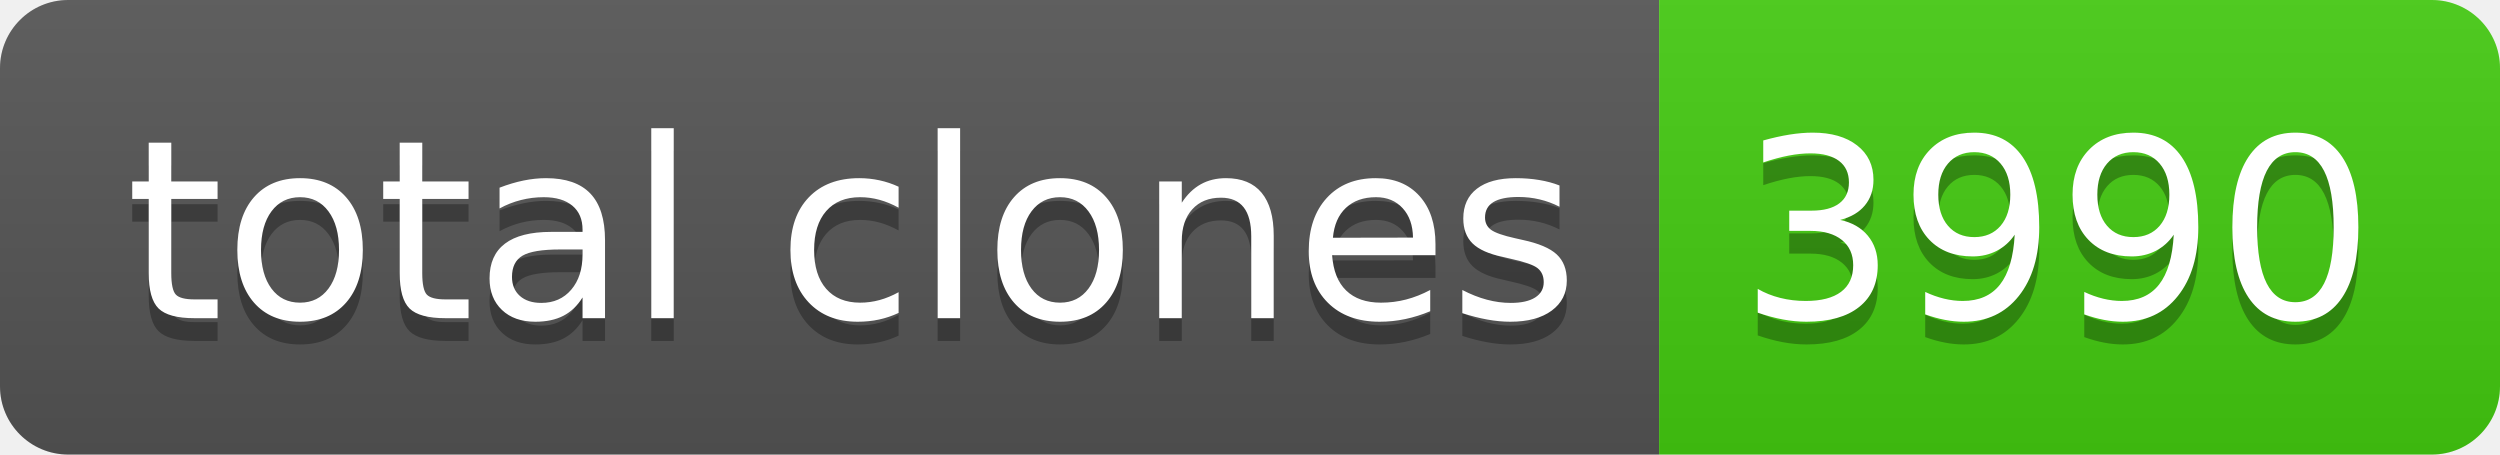
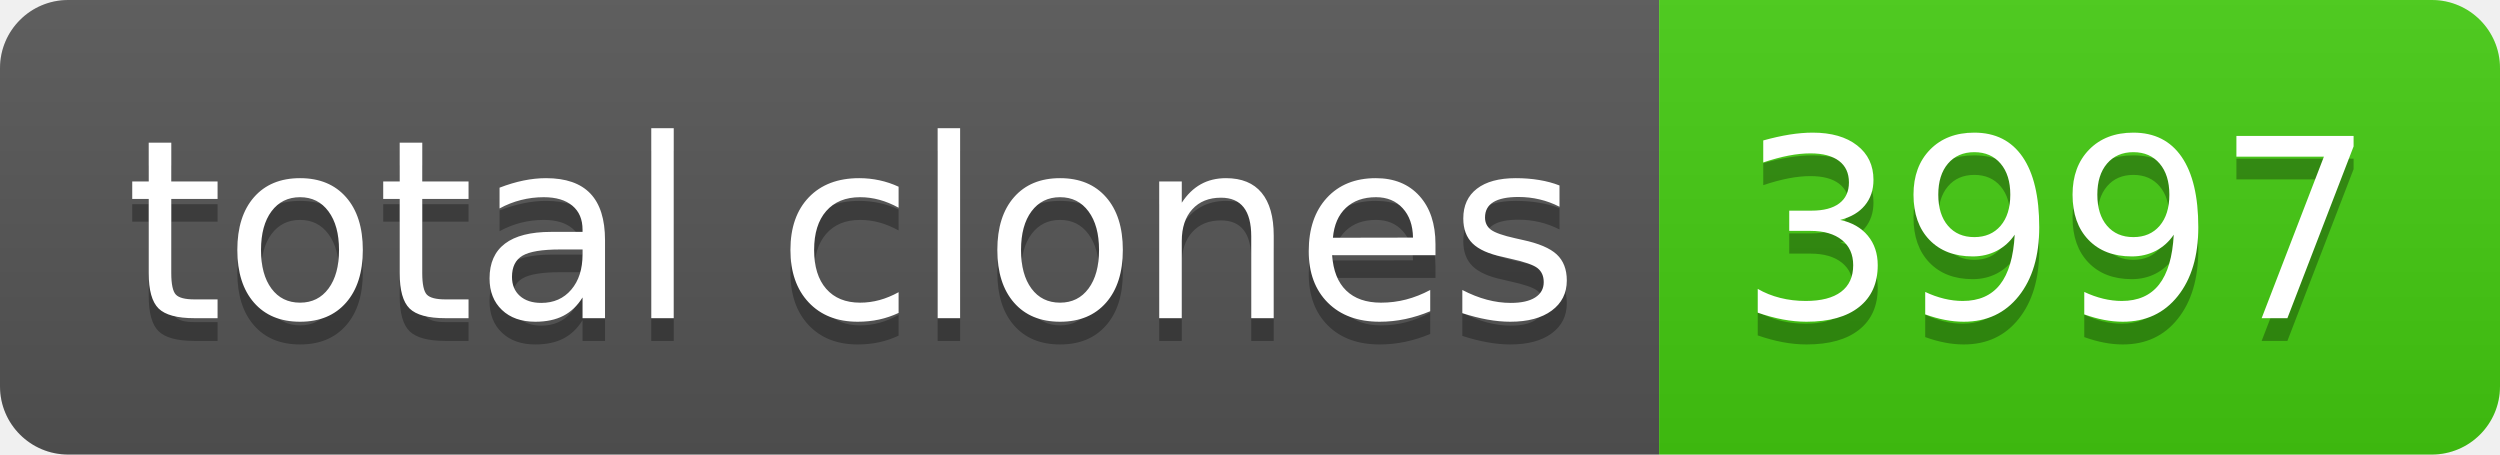
- <svg xmlns="http://www.w3.org/2000/svg" width="110" height="20" role="img" aria-label="total clones: 3990">
+ <svg xmlns="http://www.w3.org/2000/svg" width="110" height="20" role="img" aria-label="total clones: 3997">
  <linearGradient id="s" x2="0" y2="100%">
    <stop offset="0" stop-color="#bbb" stop-opacity=".1" />
    <stop offset="1" stop-opacity=".1" />
  </linearGradient>
  <clipPath id="r">
    <rect width="110" height="20" rx="3" fill="#fff" />
  </clipPath>
  <g clip-path="url(#r)">
    <rect width="73" height="20" fill="#555" />
    <rect x="73" width="37" height="20" fill="#4c1" />
    <rect width="110" height="20" fill="url(#s)" />
  </g>
  <g fill="#fff" text-anchor="middle" font-family="Verdana,Geneva,DejaVu Sans,sans-serif" text-rendering="geometricPrecision" font-size="110">
    <text aria-hidden="true" x="375" y="150" fill="#010101" fill-opacity=".3" transform="scale(.1)" textLength="630">total clones</text>
    <text x="375" y="140" transform="scale(.1)" fill="#fff" textLength="630">total clones</text>
-     <text aria-hidden="true" x="905" y="150" fill="#010101" fill-opacity=".3" transform="scale(.1)" textLength="270">3990</text>
-     <text x="905" y="140" transform="scale(.1)" fill="#fff" textLength="270">3990</text>
+     <text aria-hidden="true" x="905" y="150" fill="#010101" fill-opacity=".3" transform="scale(.1)" textLength="270">3997</text>
+     <text x="905" y="140" transform="scale(.1)" fill="#fff" textLength="270">3997</text>
  </g>
</svg>
